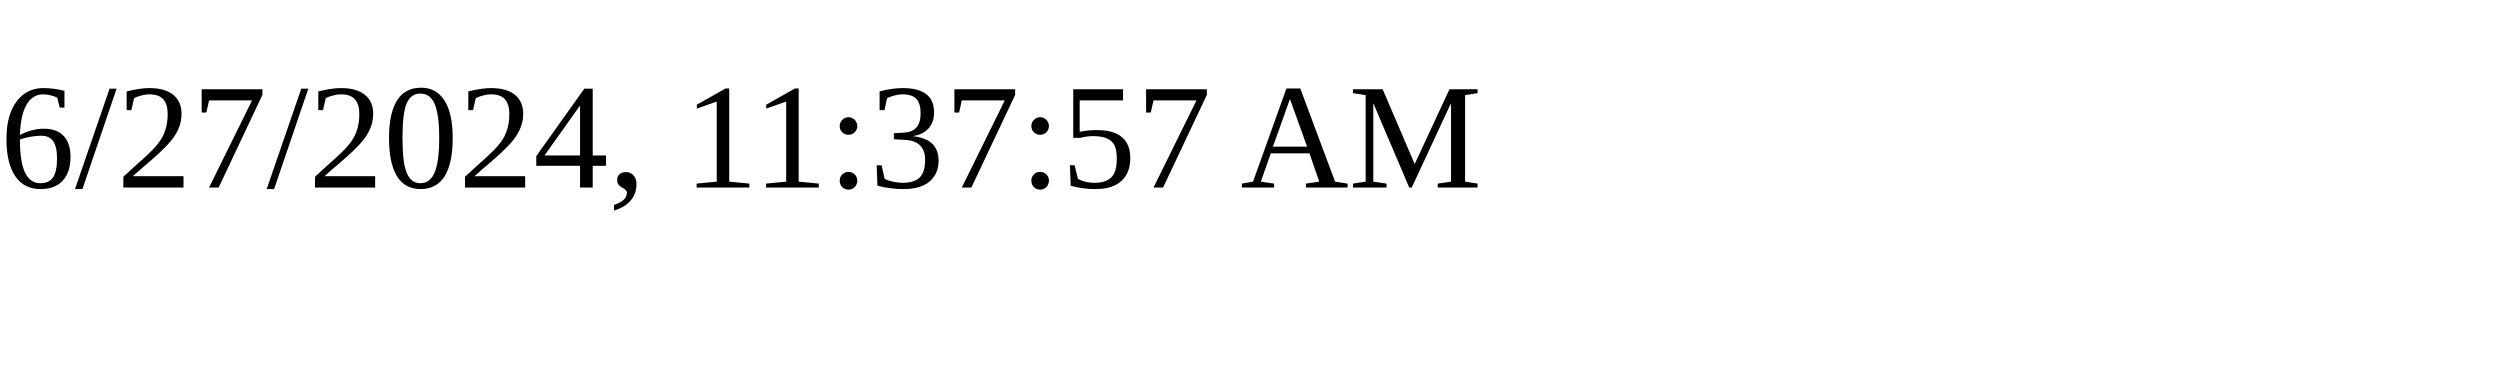
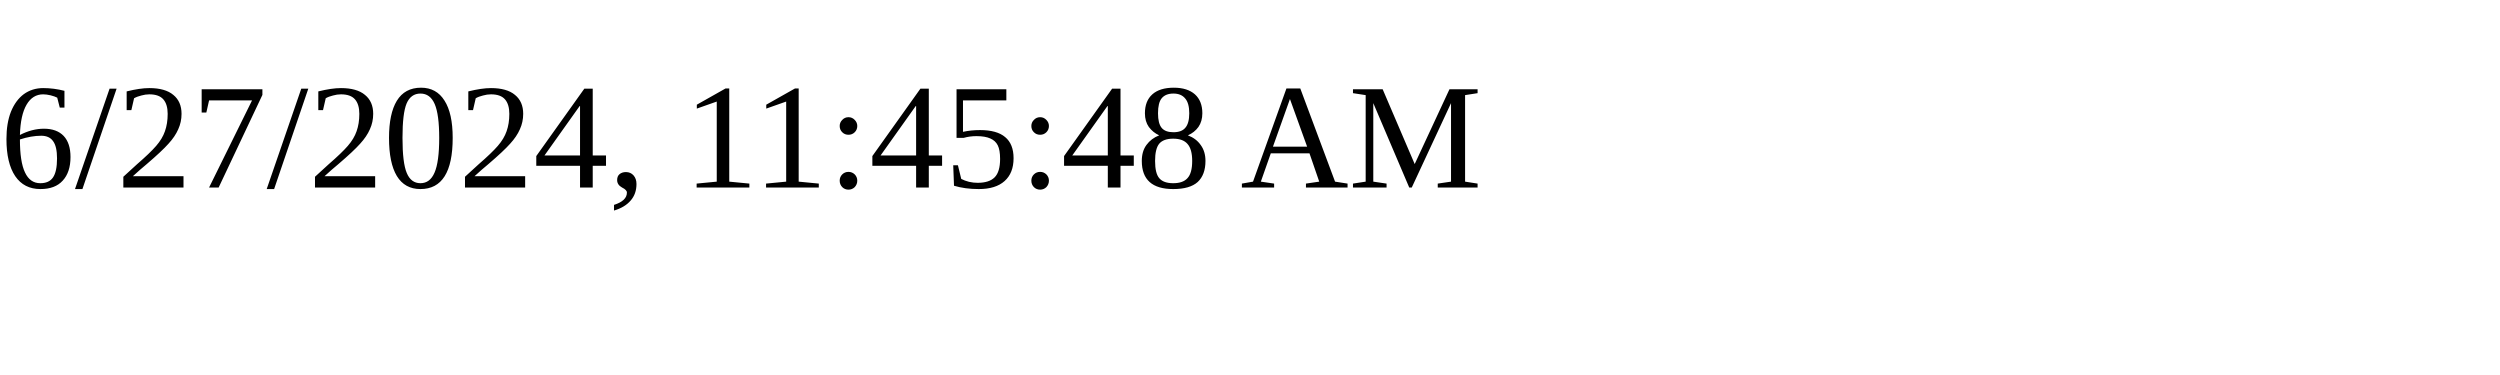
<svg xmlns="http://www.w3.org/2000/svg" height="30" width="200">
-   <text x="0" y="15">6/27/2024, 11:37:57 AM</text>
+   <text x="0" y="15">6/27/2024, 11:45:48 AM</text>
</svg>
